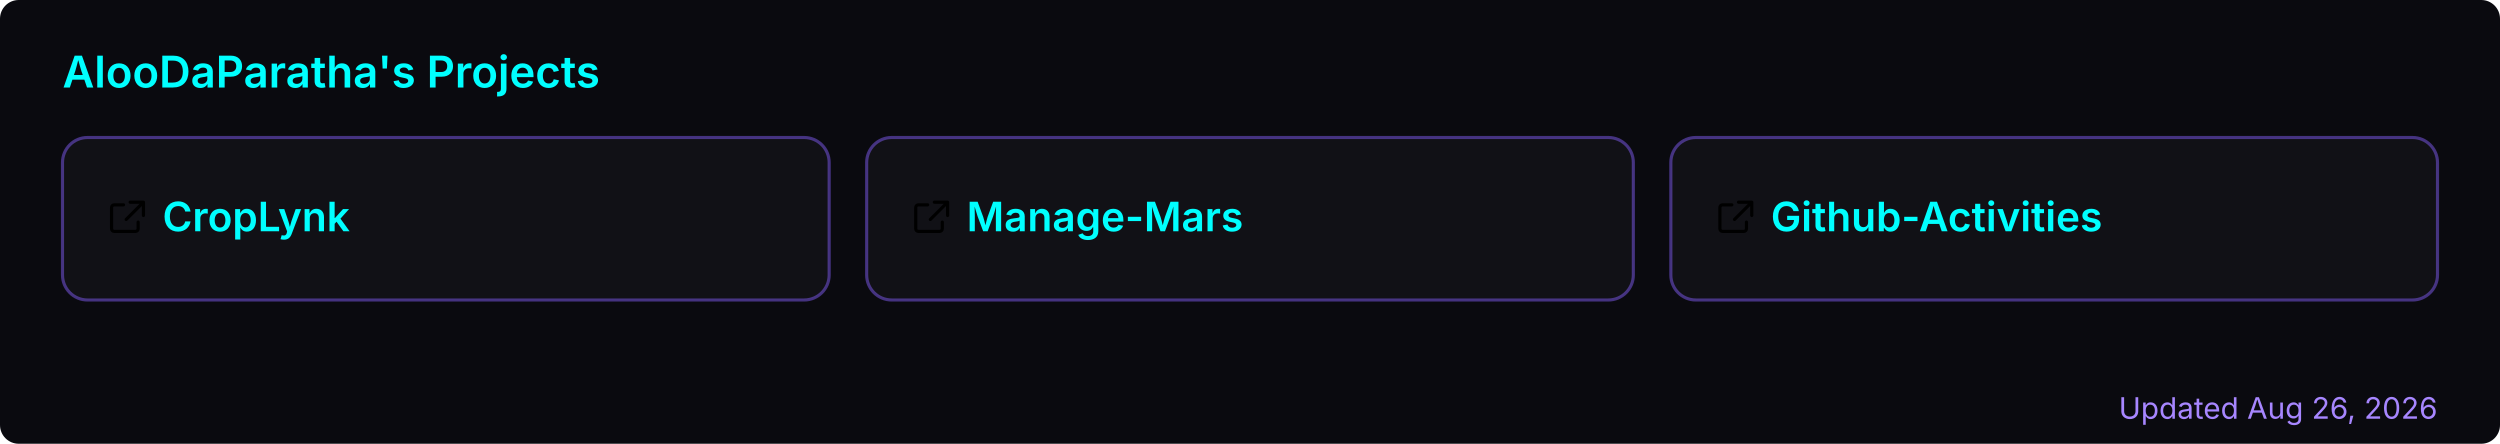
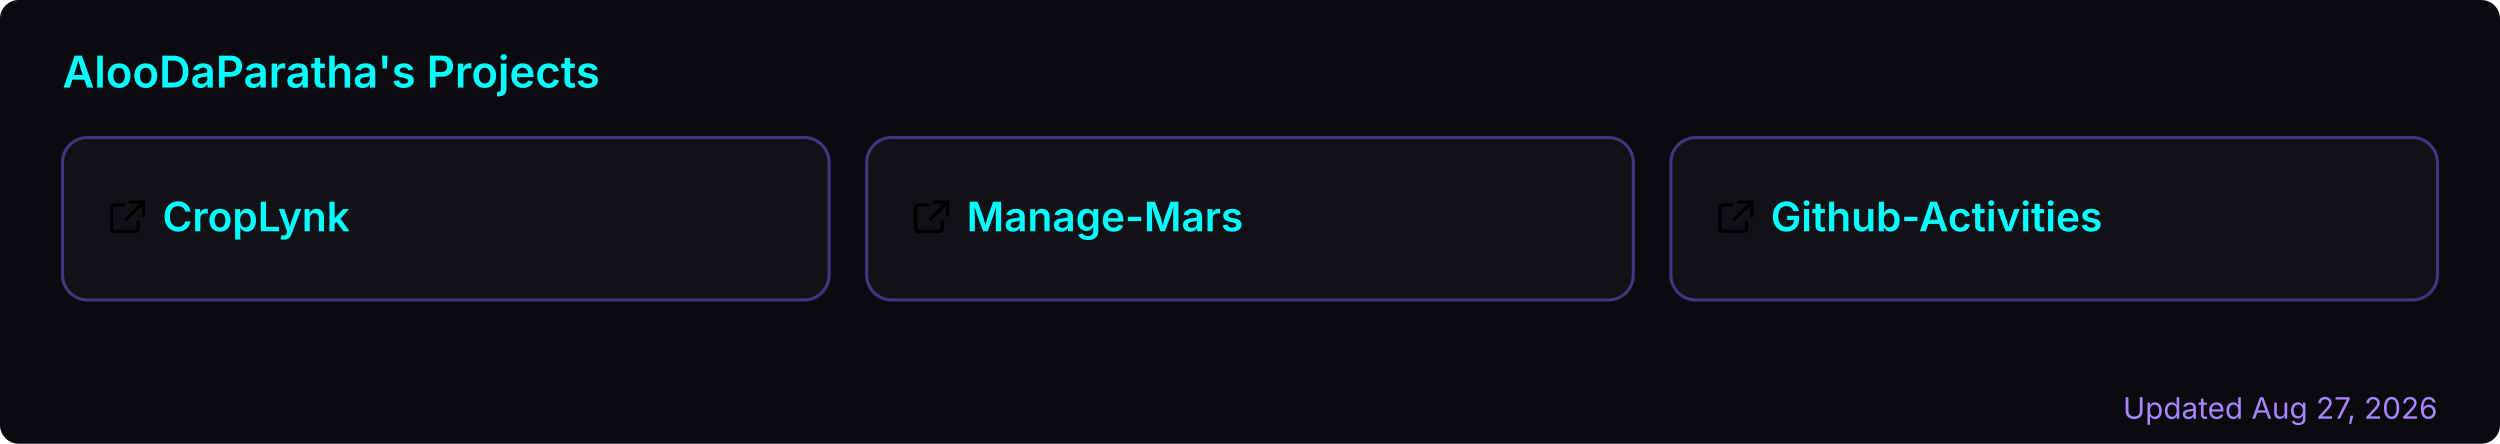
<svg xmlns="http://www.w3.org/2000/svg" width="800" height="142" viewBox="0 0 800 142" role="img" aria-label="AlooDaParatha's pinned GitHub projects">
  <rect width="800" height="142" rx="6" fill="#0a0a0f" />
  <text x="20" y="28" font-size="14" font-weight="600" fill="#00ffff" font-family="-apple-system,BlinkMacSystemFont,'Segoe UI',sans-serif">AlooDaParatha's Projects</text>
  <a href="https://github.com/AlooDaParatha/CropLynk" target="_blank">
    <g>
      <rect x="20" y="44" width="245.333" height="52" rx="8" fill="rgba(255,255,255,0.03)" stroke="rgba(127,90,240,0.5)" stroke-width="1" />
      <g fill="#00ffff" transform="translate(34,63) scale(0.85)">
        <path d="M6.5 3H3a1 1 0 0 0-1 1v8a1 1 0 0 0 1 1h8a1 1 0 0 0 1-1V9.5M9 2h5v5M13.5 2.5l-6 6" fill="none" stroke="currentColor" stroke-width="1.2" stroke-linecap="round" stroke-linejoin="round" />
      </g>
      <text x="52" y="74" font-size="13" font-weight="600" fill="#00ffff" font-family="-apple-system,BlinkMacSystemFont,'Segoe UI',sans-serif">CropLynk</text>
    </g>
  </a>
  <a href="https://github.com/AlooDaParatha/Manage-Mars" target="_blank">
    <g>
      <rect x="277.333" y="44" width="245.333" height="52" rx="8" fill="rgba(255,255,255,0.03)" stroke="rgba(127,90,240,0.5)" stroke-width="1" />
      <g fill="#00ffff" transform="translate(291.3333,63) scale(0.85)">
        <path d="M6.5 3H3a1 1 0 0 0-1 1v8a1 1 0 0 0 1 1h8a1 1 0 0 0 1-1V9.5M9 2h5v5M13.5 2.5l-6 6" fill="none" stroke="currentColor" stroke-width="1.2" stroke-linecap="round" stroke-linejoin="round" />
      </g>
      <text x="309.333" y="74" font-size="13" font-weight="600" fill="#00ffff" font-family="-apple-system,BlinkMacSystemFont,'Segoe UI',sans-serif">Manage-Mars</text>
    </g>
  </a>
  <a href="https://github.com/AlooDaParatha/Github-Activities" target="_blank">
    <g>
      <rect x="534.667" y="44" width="245.333" height="52" rx="8" fill="rgba(255,255,255,0.03)" stroke="rgba(127,90,240,0.5)" stroke-width="1" />
      <g fill="#00ffff" transform="translate(548.6667,63) scale(0.85)">
        <path d="M6.5 3H3a1 1 0 0 0-1 1v8a1 1 0 0 0 1 1h8a1 1 0 0 0 1-1V9.5M9 2h5v5M13.5 2.5l-6 6" fill="none" stroke="currentColor" stroke-width="1.2" stroke-linecap="round" stroke-linejoin="round" />
      </g>
      <text x="566.667" y="74" font-size="13" font-weight="600" fill="#00ffff" font-family="-apple-system,BlinkMacSystemFont,'Segoe UI',sans-serif">Github-Activities</text>
    </g>
  </a>
-   <text x="780" y="134" font-size="9.5" fill="#a786ff" text-anchor="end" font-family="-apple-system,BlinkMacSystemFont,'Segoe UI',sans-serif">Updated Aug 26, 2026</text>
+   <text x="780" y="134" font-size="9.5" fill="#a786ff" text-anchor="end" font-family="-apple-system,BlinkMacSystemFont,'Segoe UI',sans-serif">Updated Aug 27, 2026</text>
</svg>
